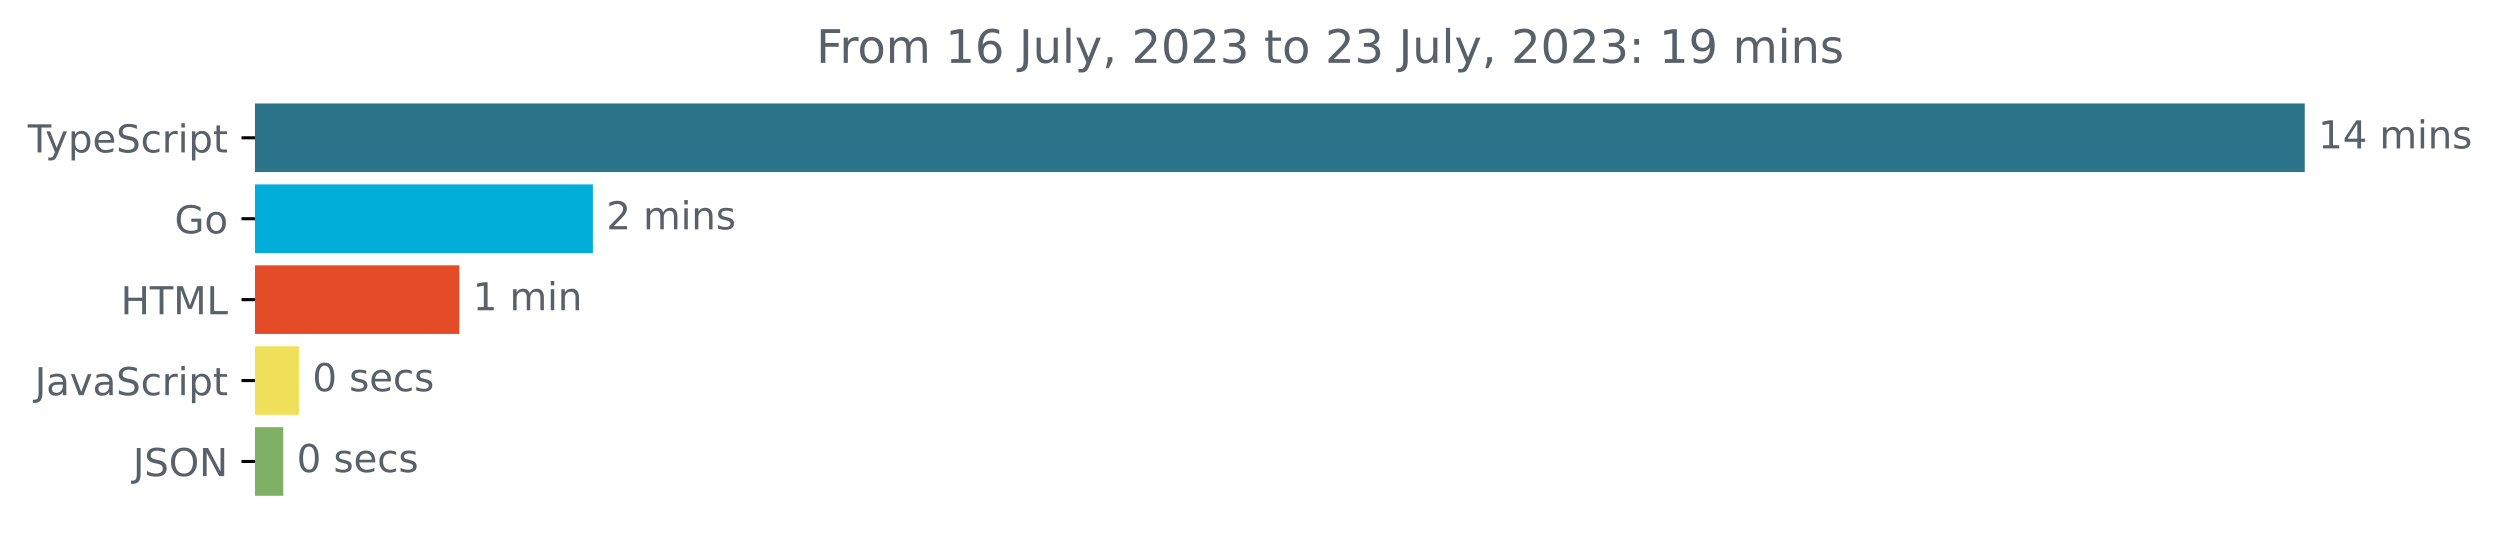
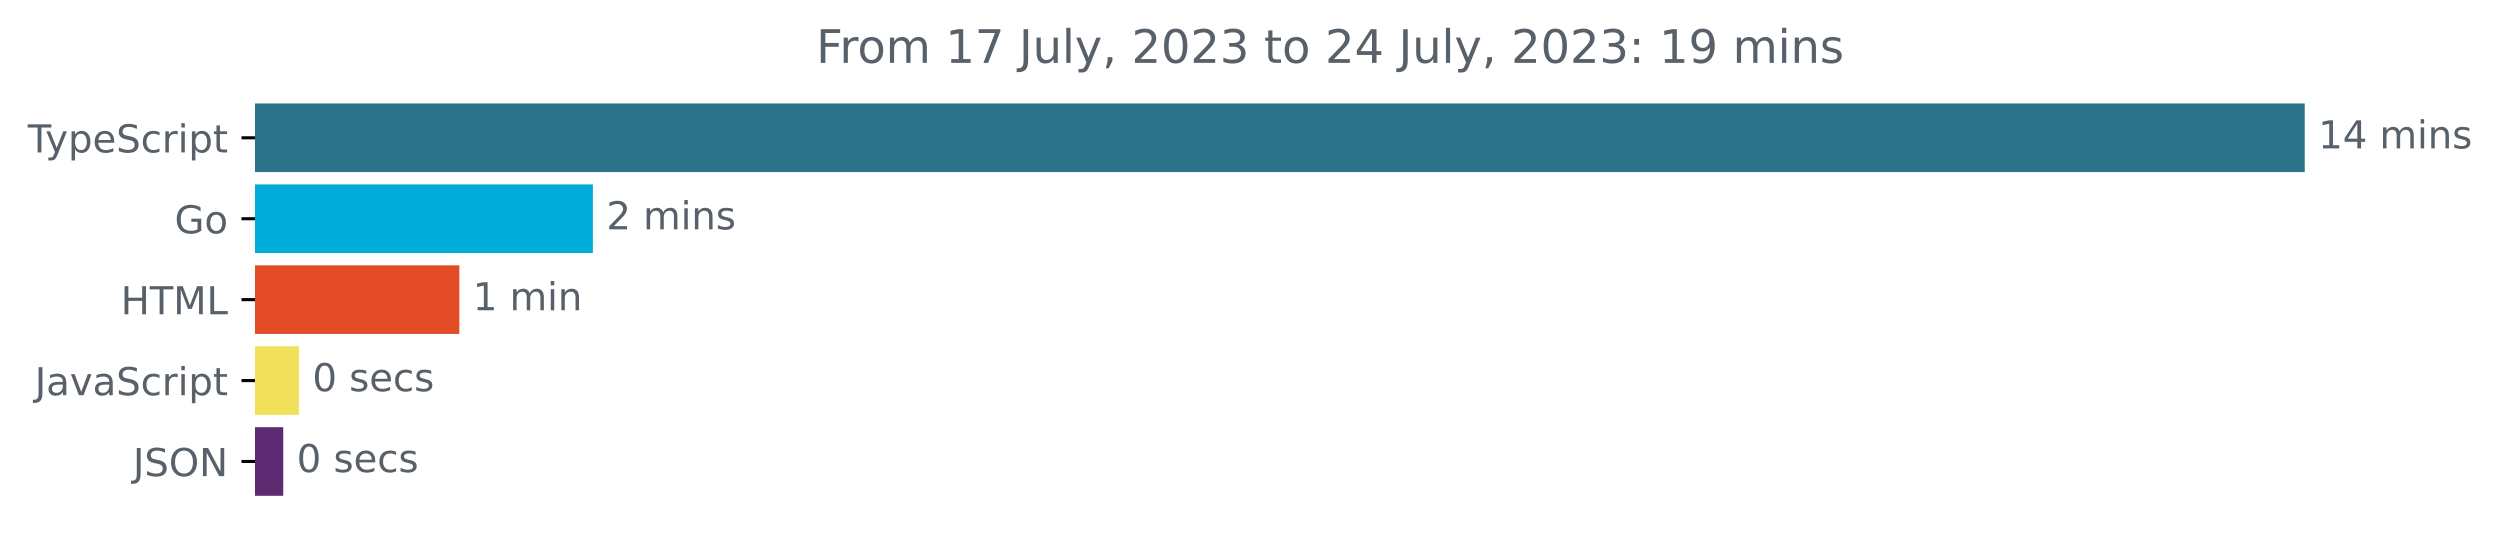
<svg xmlns="http://www.w3.org/2000/svg" xmlns:xlink="http://www.w3.org/1999/xlink" width="648.768pt" height="140.398pt" viewBox="0 0 648.768 140.398" version="1.1">
  <defs>
    <style type="text/css">*{stroke-linejoin: round; stroke-linecap: butt}</style>
  </defs>
  <g id="figure_1">
    <g id="patch_1">
      <path d="M -0 140.398  L 648.768 140.398  L 648.768 0  L -0 0  L -0 140.398  z " style="fill: none" />
    </g>
    <g id="axes_1">
      <g id="patch_2">
-         <path d="M 66.17 27.358  L 597.599 27.358  L 597.599 44.158  L 66.17 44.158  z " clip-path="url(#pfdb0600e7d)" style="fill: #2b7489; stroke: #2b7489; stroke-linejoin: miter" />
+         <path d="M 66.17 27.358  L 597.599 27.358  L 597.599 44.158  L 66.17 44.158  z " clip-path="url(#p1a8123018c)" style="fill: #2b7489; stroke: #2b7489; stroke-linejoin: miter" />
      </g>
      <g id="patch_3">
-         <path d="M 66.17 48.358  L 153.361 48.358  L 153.361 65.158  L 66.17 65.158  z " clip-path="url(#pfdb0600e7d)" style="fill: #00add8; stroke: #00add8; stroke-linejoin: miter" />
+         <path d="M 66.17 48.358  L 153.361 48.358  L 153.361 65.158  L 66.17 65.158  z " clip-path="url(#p1a8123018c)" style="fill: #00add8; stroke: #00add8; stroke-linejoin: miter" />
      </g>
      <g id="patch_4">
-         <path d="M 66.17 69.358  L 118.706 69.358  L 118.706 86.158  L 66.17 86.158  z " clip-path="url(#pfdb0600e7d)" style="fill: #e34c26; stroke: #e34c26; stroke-linejoin: miter" />
+         <path d="M 66.17 69.358  L 118.706 69.358  L 118.706 86.158  L 66.17 86.158  z " clip-path="url(#p1a8123018c)" style="fill: #e34c26; stroke: #e34c26; stroke-linejoin: miter" />
      </g>
      <g id="patch_5">
-         <path d="M 66.17 90.358  L 77.078 90.358  L 77.078 107.158  L 66.17 107.158  z " clip-path="url(#pfdb0600e7d)" style="fill: #f1e05a; stroke: #f1e05a; stroke-linejoin: miter" />
+         <path d="M 66.17 90.358  L 77.078 90.358  L 77.078 107.158  L 66.17 107.158  z " clip-path="url(#p1a8123018c)" style="fill: #f1e05a; stroke: #f1e05a; stroke-linejoin: miter" />
      </g>
      <g id="patch_6">
-         <path d="M 66.17 111.358  L 73.005 111.358  L 73.005 128.158  L 66.17 128.158  z " clip-path="url(#pfdb0600e7d)" style="fill: #7fb065; stroke: #7fb065; stroke-linejoin: miter" />
+         <path d="M 66.17 111.358  L 73.005 111.358  L 73.005 128.158  L 66.17 128.158  z " clip-path="url(#p1a8123018c)" style="fill: #5e2a71; stroke: #5e2a71; stroke-linejoin: miter" />
      </g>
      <g id="matplotlib.axis_1" />
      <g id="matplotlib.axis_2">
        <g id="ytick_1">
          <g id="line2d_1">
            <defs>
-               <path id="m84a3c70e89" d="M 0 0  L -3.5 0  " style="stroke: #000000; stroke-width: 0.8" />
+               <path id="m8210278cfa" d="M 0 0  L -3.5 0  " style="stroke: #000000; stroke-width: 0.8" />
            </defs>
            <g>
-               <use xlink:href="#m84a3c70e89" x="66.17" y="35.758" style="stroke: #000000; stroke-width: 0.8" />
+               <use xlink:href="#m8210278cfa" x="66.17" y="35.758" style="stroke: #000000; stroke-width: 0.8" />
            </g>
          </g>
          <g id="text_1">
            <g style="fill: #586069" transform="translate(7.2 39.55734)scale(0.1 -0.1)">
              <defs>
                <path id="DejaVuSans-54" d="M -19 4666  L 3928 4666  L 3928 4134  L 2272 4134  L 2272 0  L 1638 0  L 1638 4134  L -19 4134  L -19 4666  z " transform="scale(0.015625)" />
                <path id="DejaVuSans-79" d="M 2059 -325  Q 1816 -950 1584 -1140  Q 1353 -1331 966 -1331  L 506 -1331  L 506 -850  L 844 -850  Q 1081 -850 1212 -737  Q 1344 -625 1503 -206  L 1606 56  L 191 3500  L 800 3500  L 1894 763  L 2988 3500  L 3597 3500  L 2059 -325  z " transform="scale(0.015625)" />
                <path id="DejaVuSans-70" d="M 1159 525  L 1159 -1331  L 581 -1331  L 581 3500  L 1159 3500  L 1159 2969  Q 1341 3281 1617 3432  Q 1894 3584 2278 3584  Q 2916 3584 3314 3078  Q 3713 2572 3713 1747  Q 3713 922 3314 415  Q 2916 -91 2278 -91  Q 1894 -91 1617 61  Q 1341 213 1159 525  z M 3116 1747  Q 3116 2381 2855 2742  Q 2594 3103 2138 3103  Q 1681 3103 1420 2742  Q 1159 2381 1159 1747  Q 1159 1113 1420 752  Q 1681 391 2138 391  Q 2594 391 2855 752  Q 3116 1113 3116 1747  z " transform="scale(0.015625)" />
                <path id="DejaVuSans-65" d="M 3597 1894  L 3597 1613  L 953 1613  Q 991 1019 1311 708  Q 1631 397 2203 397  Q 2534 397 2845 478  Q 3156 559 3463 722  L 3463 178  Q 3153 47 2828 -22  Q 2503 -91 2169 -91  Q 1331 -91 842 396  Q 353 884 353 1716  Q 353 2575 817 3079  Q 1281 3584 2069 3584  Q 2775 3584 3186 3129  Q 3597 2675 3597 1894  z M 3022 2063  Q 3016 2534 2758 2815  Q 2500 3097 2075 3097  Q 1594 3097 1305 2825  Q 1016 2553 972 2059  L 3022 2063  z " transform="scale(0.015625)" />
                <path id="DejaVuSans-53" d="M 3425 4513  L 3425 3897  Q 3066 4069 2747 4153  Q 2428 4238 2131 4238  Q 1616 4238 1336 4038  Q 1056 3838 1056 3469  Q 1056 3159 1242 3001  Q 1428 2844 1947 2747  L 2328 2669  Q 3034 2534 3370 2195  Q 3706 1856 3706 1288  Q 3706 609 3251 259  Q 2797 -91 1919 -91  Q 1588 -91 1214 -16  Q 841 59 441 206  L 441 856  Q 825 641 1194 531  Q 1563 422 1919 422  Q 2459 422 2753 634  Q 3047 847 3047 1241  Q 3047 1584 2836 1778  Q 2625 1972 2144 2069  L 1759 2144  Q 1053 2284 737 2584  Q 422 2884 422 3419  Q 422 4038 858 4394  Q 1294 4750 2059 4750  Q 2388 4750 2728 4690  Q 3069 4631 3425 4513  z " transform="scale(0.015625)" />
                <path id="DejaVuSans-63" d="M 3122 3366  L 3122 2828  Q 2878 2963 2633 3030  Q 2388 3097 2138 3097  Q 1578 3097 1268 2742  Q 959 2388 959 1747  Q 959 1106 1268 751  Q 1578 397 2138 397  Q 2388 397 2633 464  Q 2878 531 3122 666  L 3122 134  Q 2881 22 2623 -34  Q 2366 -91 2075 -91  Q 1284 -91 818 406  Q 353 903 353 1747  Q 353 2603 823 3093  Q 1294 3584 2113 3584  Q 2378 3584 2631 3529  Q 2884 3475 3122 3366  z " transform="scale(0.015625)" />
                <path id="DejaVuSans-72" d="M 2631 2963  Q 2534 3019 2420 3045  Q 2306 3072 2169 3072  Q 1681 3072 1420 2755  Q 1159 2438 1159 1844  L 1159 0  L 581 0  L 581 3500  L 1159 3500  L 1159 2956  Q 1341 3275 1631 3429  Q 1922 3584 2338 3584  Q 2397 3584 2469 3576  Q 2541 3569 2628 3553  L 2631 2963  z " transform="scale(0.015625)" />
                <path id="DejaVuSans-69" d="M 603 3500  L 1178 3500  L 1178 0  L 603 0  L 603 3500  z M 603 4863  L 1178 4863  L 1178 4134  L 603 4134  L 603 4863  z " transform="scale(0.015625)" />
                <path id="DejaVuSans-74" d="M 1172 4494  L 1172 3500  L 2356 3500  L 2356 3053  L 1172 3053  L 1172 1153  Q 1172 725 1289 603  Q 1406 481 1766 481  L 2356 481  L 2356 0  L 1766 0  Q 1100 0 847 248  Q 594 497 594 1153  L 594 3053  L 172 3053  L 172 3500  L 594 3500  L 594 4494  L 1172 4494  z " transform="scale(0.015625)" />
              </defs>
              <use xlink:href="#DejaVuSans-54" />
              <use xlink:href="#DejaVuSans-79" x="45.459" />
              <use xlink:href="#DejaVuSans-70" x="104.639" />
              <use xlink:href="#DejaVuSans-65" x="168.115" />
              <use xlink:href="#DejaVuSans-53" x="229.639" />
              <use xlink:href="#DejaVuSans-63" x="293.115" />
              <use xlink:href="#DejaVuSans-72" x="348.096" />
              <use xlink:href="#DejaVuSans-69" x="389.209" />
              <use xlink:href="#DejaVuSans-70" x="416.992" />
              <use xlink:href="#DejaVuSans-74" x="480.469" />
            </g>
          </g>
        </g>
        <g id="ytick_2">
          <g id="line2d_2">
            <g>
-               <use xlink:href="#m84a3c70e89" x="66.17" y="56.758" style="stroke: #000000; stroke-width: 0.8" />
+               <use xlink:href="#m8210278cfa" x="66.17" y="56.758" style="stroke: #000000; stroke-width: 0.8" />
            </g>
          </g>
          <g id="text_2">
            <g style="fill: #586069" transform="translate(45.30313 60.55734)scale(0.1 -0.1)">
              <defs>
                <path id="DejaVuSans-47" d="M 3809 666  L 3809 1919  L 2778 1919  L 2778 2438  L 4434 2438  L 4434 434  Q 4069 175 3628 42  Q 3188 -91 2688 -91  Q 1594 -91 976 548  Q 359 1188 359 2328  Q 359 3472 976 4111  Q 1594 4750 2688 4750  Q 3144 4750 3555 4637  Q 3966 4525 4313 4306  L 4313 3634  Q 3963 3931 3569 4081  Q 3175 4231 2741 4231  Q 1884 4231 1454 3753  Q 1025 3275 1025 2328  Q 1025 1384 1454 906  Q 1884 428 2741 428  Q 3075 428 3337 486  Q 3600 544 3809 666  z " transform="scale(0.015625)" />
                <path id="DejaVuSans-6f" d="M 1959 3097  Q 1497 3097 1228 2736  Q 959 2375 959 1747  Q 959 1119 1226 758  Q 1494 397 1959 397  Q 2419 397 2687 759  Q 2956 1122 2956 1747  Q 2956 2369 2687 2733  Q 2419 3097 1959 3097  z M 1959 3584  Q 2709 3584 3137 3096  Q 3566 2609 3566 1747  Q 3566 888 3137 398  Q 2709 -91 1959 -91  Q 1206 -91 779 398  Q 353 888 353 1747  Q 353 2609 779 3096  Q 1206 3584 1959 3584  z " transform="scale(0.015625)" />
              </defs>
              <use xlink:href="#DejaVuSans-47" />
              <use xlink:href="#DejaVuSans-6f" x="77.49" />
            </g>
          </g>
        </g>
        <g id="ytick_3">
          <g id="line2d_3">
            <g>
-               <use xlink:href="#m84a3c70e89" x="66.17" y="77.758" style="stroke: #000000; stroke-width: 0.8" />
+               <use xlink:href="#m8210278cfa" x="66.17" y="77.758" style="stroke: #000000; stroke-width: 0.8" />
            </g>
          </g>
          <g id="text_3">
            <g style="fill: #586069" transform="translate(31.34219 81.55734)scale(0.1 -0.1)">
              <defs>
                <path id="DejaVuSans-48" d="M 628 4666  L 1259 4666  L 1259 2753  L 3553 2753  L 3553 4666  L 4184 4666  L 4184 0  L 3553 0  L 3553 2222  L 1259 2222  L 1259 0  L 628 0  L 628 4666  z " transform="scale(0.015625)" />
                <path id="DejaVuSans-4d" d="M 628 4666  L 1569 4666  L 2759 1491  L 3956 4666  L 4897 4666  L 4897 0  L 4281 0  L 4281 4097  L 3078 897  L 2444 897  L 1241 4097  L 1241 0  L 628 0  L 628 4666  z " transform="scale(0.015625)" />
                <path id="DejaVuSans-4c" d="M 628 4666  L 1259 4666  L 1259 531  L 3531 531  L 3531 0  L 628 0  L 628 4666  z " transform="scale(0.015625)" />
              </defs>
              <use xlink:href="#DejaVuSans-48" />
              <use xlink:href="#DejaVuSans-54" x="75.195" />
              <use xlink:href="#DejaVuSans-4d" x="136.279" />
              <use xlink:href="#DejaVuSans-4c" x="222.559" />
            </g>
          </g>
        </g>
        <g id="ytick_4">
          <g id="line2d_4">
            <g>
-               <use xlink:href="#m84a3c70e89" x="66.17" y="98.758" style="stroke: #000000; stroke-width: 0.8" />
+               <use xlink:href="#m8210278cfa" x="66.17" y="98.758" style="stroke: #000000; stroke-width: 0.8" />
            </g>
          </g>
          <g id="text_4">
            <g style="fill: #586069" transform="translate(9.040625 102.5573)scale(0.1 -0.1)">
              <defs>
                <path id="DejaVuSans-4a" d="M 628 4666  L 1259 4666  L 1259 325  Q 1259 -519 939 -900  Q 619 -1281 -91 -1281  L -331 -1281  L -331 -750  L -134 -750  Q 284 -750 456 -515  Q 628 -281 628 325  L 628 4666  z " transform="scale(0.015625)" />
                <path id="DejaVuSans-61" d="M 2194 1759  Q 1497 1759 1228 1600  Q 959 1441 959 1056  Q 959 750 1161 570  Q 1363 391 1709 391  Q 2188 391 2477 730  Q 2766 1069 2766 1631  L 2766 1759  L 2194 1759  z M 3341 1997  L 3341 0  L 2766 0  L 2766 531  Q 2569 213 2275 61  Q 1981 -91 1556 -91  Q 1019 -91 701 211  Q 384 513 384 1019  Q 384 1609 779 1909  Q 1175 2209 1959 2209  L 2766 2209  L 2766 2266  Q 2766 2663 2505 2880  Q 2244 3097 1772 3097  Q 1472 3097 1187 3025  Q 903 2953 641 2809  L 641 3341  Q 956 3463 1253 3523  Q 1550 3584 1831 3584  Q 2591 3584 2966 3190  Q 3341 2797 3341 1997  z " transform="scale(0.015625)" />
                <path id="DejaVuSans-76" d="M 191 3500  L 800 3500  L 1894 563  L 2988 3500  L 3597 3500  L 2284 0  L 1503 0  L 191 3500  z " transform="scale(0.015625)" />
              </defs>
              <use xlink:href="#DejaVuSans-4a" />
              <use xlink:href="#DejaVuSans-61" x="29.492" />
              <use xlink:href="#DejaVuSans-76" x="90.771" />
              <use xlink:href="#DejaVuSans-61" x="149.951" />
              <use xlink:href="#DejaVuSans-53" x="211.23" />
              <use xlink:href="#DejaVuSans-63" x="274.707" />
              <use xlink:href="#DejaVuSans-72" x="329.688" />
              <use xlink:href="#DejaVuSans-69" x="370.801" />
              <use xlink:href="#DejaVuSans-70" x="398.584" />
              <use xlink:href="#DejaVuSans-74" x="462.061" />
            </g>
          </g>
        </g>
        <g id="ytick_5">
          <g id="line2d_5">
            <g>
-               <use xlink:href="#m84a3c70e89" x="66.17" y="119.758" style="stroke: #000000; stroke-width: 0.8" />
+               <use xlink:href="#m8210278cfa" x="66.17" y="119.758" style="stroke: #000000; stroke-width: 0.8" />
            </g>
          </g>
          <g id="text_5">
            <g style="fill: #586069" transform="translate(34.51875 123.5573)scale(0.1 -0.1)">
              <defs>
                <path id="DejaVuSans-4f" d="M 2522 4238  Q 1834 4238 1429 3725  Q 1025 3213 1025 2328  Q 1025 1447 1429 934  Q 1834 422 2522 422  Q 3209 422 3611 934  Q 4013 1447 4013 2328  Q 4013 3213 3611 3725  Q 3209 4238 2522 4238  z M 2522 4750  Q 3503 4750 4090 4092  Q 4678 3434 4678 2328  Q 4678 1225 4090 567  Q 3503 -91 2522 -91  Q 1538 -91 948 565  Q 359 1222 359 2328  Q 359 3434 948 4092  Q 1538 4750 2522 4750  z " transform="scale(0.015625)" />
                <path id="DejaVuSans-4e" d="M 628 4666  L 1478 4666  L 3547 763  L 3547 4666  L 4159 4666  L 4159 0  L 3309 0  L 1241 3903  L 1241 0  L 628 0  L 628 4666  z " transform="scale(0.015625)" />
              </defs>
              <use xlink:href="#DejaVuSans-4a" />
              <use xlink:href="#DejaVuSans-53" x="29.492" />
              <use xlink:href="#DejaVuSans-4f" x="92.969" />
              <use xlink:href="#DejaVuSans-4e" x="171.68" />
            </g>
          </g>
        </g>
      </g>
      <g id="text_6">
        <g style="fill: #586069" transform="translate(601.5989 38.5175)scale(0.1 -0.1)">
          <defs>
            <path id="DejaVuSans-31" d="M 794 531  L 1825 531  L 1825 4091  L 703 3866  L 703 4441  L 1819 4666  L 2450 4666  L 2450 531  L 3481 531  L 3481 0  L 794 0  L 794 531  z " transform="scale(0.015625)" />
            <path id="DejaVuSans-34" d="M 2419 4116  L 825 1625  L 2419 1625  L 2419 4116  z M 2253 4666  L 3047 4666  L 3047 1625  L 3713 1625  L 3713 1100  L 3047 1100  L 3047 0  L 2419 0  L 2419 1100  L 313 1100  L 313 1709  L 2253 4666  z " transform="scale(0.015625)" />
            <path id="DejaVuSans-20" transform="scale(0.015625)" />
            <path id="DejaVuSans-6d" d="M 3328 2828  Q 3544 3216 3844 3400  Q 4144 3584 4550 3584  Q 5097 3584 5394 3201  Q 5691 2819 5691 2113  L 5691 0  L 5113 0  L 5113 2094  Q 5113 2597 4934 2840  Q 4756 3084 4391 3084  Q 3944 3084 3684 2787  Q 3425 2491 3425 1978  L 3425 0  L 2847 0  L 2847 2094  Q 2847 2600 2669 2842  Q 2491 3084 2119 3084  Q 1678 3084 1418 2786  Q 1159 2488 1159 1978  L 1159 0  L 581 0  L 581 3500  L 1159 3500  L 1159 2956  Q 1356 3278 1631 3431  Q 1906 3584 2284 3584  Q 2666 3584 2933 3390  Q 3200 3197 3328 2828  z " transform="scale(0.015625)" />
            <path id="DejaVuSans-6e" d="M 3513 2113  L 3513 0  L 2938 0  L 2938 2094  Q 2938 2591 2744 2837  Q 2550 3084 2163 3084  Q 1697 3084 1428 2787  Q 1159 2491 1159 1978  L 1159 0  L 581 0  L 581 3500  L 1159 3500  L 1159 2956  Q 1366 3272 1645 3428  Q 1925 3584 2291 3584  Q 2894 3584 3203 3211  Q 3513 2838 3513 2113  z " transform="scale(0.015625)" />
            <path id="DejaVuSans-73" d="M 2834 3397  L 2834 2853  Q 2591 2978 2328 3040  Q 2066 3103 1784 3103  Q 1356 3103 1142 2972  Q 928 2841 928 2578  Q 928 2378 1081 2264  Q 1234 2150 1697 2047  L 1894 2003  Q 2506 1872 2764 1633  Q 3022 1394 3022 966  Q 3022 478 2636 193  Q 2250 -91 1575 -91  Q 1294 -91 989 -36  Q 684 19 347 128  L 347 722  Q 666 556 975 473  Q 1284 391 1588 391  Q 1994 391 2212 530  Q 2431 669 2431 922  Q 2431 1156 2273 1281  Q 2116 1406 1581 1522  L 1381 1569  Q 847 1681 609 1914  Q 372 2147 372 2553  Q 372 3047 722 3315  Q 1072 3584 1716 3584  Q 2034 3584 2315 3537  Q 2597 3491 2834 3397  z " transform="scale(0.015625)" />
          </defs>
          <use xlink:href="#DejaVuSans-31" />
          <use xlink:href="#DejaVuSans-34" x="63.623" />
          <use xlink:href="#DejaVuSans-20" x="127.246" />
          <use xlink:href="#DejaVuSans-6d" x="159.033" />
          <use xlink:href="#DejaVuSans-69" x="256.445" />
          <use xlink:href="#DejaVuSans-6e" x="284.229" />
          <use xlink:href="#DejaVuSans-73" x="347.607" />
        </g>
      </g>
      <g id="text_7">
        <g style="fill: #586069" transform="translate(157.361 59.5175)scale(0.1 -0.1)">
          <defs>
            <path id="DejaVuSans-32" d="M 1228 531  L 3431 531  L 3431 0  L 469 0  L 469 531  Q 828 903 1448 1529  Q 2069 2156 2228 2338  Q 2531 2678 2651 2914  Q 2772 3150 2772 3378  Q 2772 3750 2511 3984  Q 2250 4219 1831 4219  Q 1534 4219 1204 4116  Q 875 4013 500 3803  L 500 4441  Q 881 4594 1212 4672  Q 1544 4750 1819 4750  Q 2544 4750 2975 4387  Q 3406 4025 3406 3419  Q 3406 3131 3298 2873  Q 3191 2616 2906 2266  Q 2828 2175 2409 1742  Q 1991 1309 1228 531  z " transform="scale(0.015625)" />
          </defs>
          <use xlink:href="#DejaVuSans-32" />
          <use xlink:href="#DejaVuSans-20" x="63.623" />
          <use xlink:href="#DejaVuSans-6d" x="95.41" />
          <use xlink:href="#DejaVuSans-69" x="192.822" />
          <use xlink:href="#DejaVuSans-6e" x="220.605" />
          <use xlink:href="#DejaVuSans-73" x="283.984" />
        </g>
      </g>
      <g id="text_8">
        <g style="fill: #586069" transform="translate(122.7057 80.5175)scale(0.1 -0.1)">
          <use xlink:href="#DejaVuSans-31" />
          <use xlink:href="#DejaVuSans-20" x="63.623" />
          <use xlink:href="#DejaVuSans-6d" x="95.41" />
          <use xlink:href="#DejaVuSans-69" x="192.822" />
          <use xlink:href="#DejaVuSans-6e" x="220.605" />
        </g>
      </g>
      <g id="text_9">
        <g style="fill: #586069" transform="translate(81.07778 101.5175)scale(0.1 -0.1)">
          <defs>
            <path id="DejaVuSans-30" d="M 2034 4250  Q 1547 4250 1301 3770  Q 1056 3291 1056 2328  Q 1056 1369 1301 889  Q 1547 409 2034 409  Q 2525 409 2770 889  Q 3016 1369 3016 2328  Q 3016 3291 2770 3770  Q 2525 4250 2034 4250  z M 2034 4750  Q 2819 4750 3233 4129  Q 3647 3509 3647 2328  Q 3647 1150 3233 529  Q 2819 -91 2034 -91  Q 1250 -91 836 529  Q 422 1150 422 2328  Q 422 3509 836 4129  Q 1250 4750 2034 4750  z " transform="scale(0.015625)" />
          </defs>
          <use xlink:href="#DejaVuSans-30" />
          <use xlink:href="#DejaVuSans-20" x="63.623" />
          <use xlink:href="#DejaVuSans-73" x="95.41" />
          <use xlink:href="#DejaVuSans-65" x="147.51" />
          <use xlink:href="#DejaVuSans-63" x="209.033" />
          <use xlink:href="#DejaVuSans-73" x="264.014" />
        </g>
      </g>
      <g id="text_10">
        <g style="fill: #586069" transform="translate(77.00474 122.5175)scale(0.1 -0.1)">
          <use xlink:href="#DejaVuSans-30" />
          <use xlink:href="#DejaVuSans-20" x="63.623" />
          <use xlink:href="#DejaVuSans-73" x="95.41" />
          <use xlink:href="#DejaVuSans-65" x="147.51" />
          <use xlink:href="#DejaVuSans-63" x="209.033" />
          <use xlink:href="#DejaVuSans-73" x="264.014" />
        </g>
      </g>
      <g id="text_11">
        <g style="fill: #586069" transform="translate(211.8212 16.31812)scale(0.12 -0.12)">
          <defs>
            <path id="DejaVuSans-46" d="M 628 4666  L 3309 4666  L 3309 4134  L 1259 4134  L 1259 2759  L 3109 2759  L 3109 2228  L 1259 2228  L 1259 0  L 628 0  L 628 4666  z " transform="scale(0.015625)" />
-             <path id="DejaVuSans-36" d="M 2113 2584  Q 1688 2584 1439 2293  Q 1191 2003 1191 1497  Q 1191 994 1439 701  Q 1688 409 2113 409  Q 2538 409 2786 701  Q 3034 994 3034 1497  Q 3034 2003 2786 2293  Q 2538 2584 2113 2584  z M 3366 4563  L 3366 3988  Q 3128 4100 2886 4159  Q 2644 4219 2406 4219  Q 1781 4219 1451 3797  Q 1122 3375 1075 2522  Q 1259 2794 1537 2939  Q 1816 3084 2150 3084  Q 2853 3084 3261 2657  Q 3669 2231 3669 1497  Q 3669 778 3244 343  Q 2819 -91 2113 -91  Q 1303 -91 875 529  Q 447 1150 447 2328  Q 447 3434 972 4092  Q 1497 4750 2381 4750  Q 2619 4750 2861 4703  Q 3103 4656 3366 4563  z " transform="scale(0.015625)" />
+             <path id="DejaVuSans-37" d="M 525 4666  L 3525 4666  L 3525 4397  L 1831 0  L 1172 0  L 2766 4134  L 525 4134  L 525 4666  z " transform="scale(0.015625)" />
            <path id="DejaVuSans-75" d="M 544 1381  L 544 3500  L 1119 3500  L 1119 1403  Q 1119 906 1312 657  Q 1506 409 1894 409  Q 2359 409 2629 706  Q 2900 1003 2900 1516  L 2900 3500  L 3475 3500  L 3475 0  L 2900 0  L 2900 538  Q 2691 219 2414 64  Q 2138 -91 1772 -91  Q 1169 -91 856 284  Q 544 659 544 1381  z M 1991 3584  L 1991 3584  z " transform="scale(0.015625)" />
            <path id="DejaVuSans-6c" d="M 603 4863  L 1178 4863  L 1178 0  L 603 0  L 603 4863  z " transform="scale(0.015625)" />
            <path id="DejaVuSans-2c" d="M 750 794  L 1409 794  L 1409 256  L 897 -744  L 494 -744  L 750 256  L 750 794  z " transform="scale(0.015625)" />
            <path id="DejaVuSans-33" d="M 2597 2516  Q 3050 2419 3304 2112  Q 3559 1806 3559 1356  Q 3559 666 3084 287  Q 2609 -91 1734 -91  Q 1441 -91 1130 -33  Q 819 25 488 141  L 488 750  Q 750 597 1062 519  Q 1375 441 1716 441  Q 2309 441 2620 675  Q 2931 909 2931 1356  Q 2931 1769 2642 2001  Q 2353 2234 1838 2234  L 1294 2234  L 1294 2753  L 1863 2753  Q 2328 2753 2575 2939  Q 2822 3125 2822 3475  Q 2822 3834 2567 4026  Q 2313 4219 1838 4219  Q 1578 4219 1281 4162  Q 984 4106 628 3988  L 628 4550  Q 988 4650 1302 4700  Q 1616 4750 1894 4750  Q 2613 4750 3031 4423  Q 3450 4097 3450 3541  Q 3450 3153 3228 2886  Q 3006 2619 2597 2516  z " transform="scale(0.015625)" />
            <path id="DejaVuSans-3a" d="M 750 794  L 1409 794  L 1409 0  L 750 0  L 750 794  z M 750 3309  L 1409 3309  L 1409 2516  L 750 2516  L 750 3309  z " transform="scale(0.015625)" />
            <path id="DejaVuSans-39" d="M 703 97  L 703 672  Q 941 559 1184 500  Q 1428 441 1663 441  Q 2288 441 2617 861  Q 2947 1281 2994 2138  Q 2813 1869 2534 1725  Q 2256 1581 1919 1581  Q 1219 1581 811 2004  Q 403 2428 403 3163  Q 403 3881 828 4315  Q 1253 4750 1959 4750  Q 2769 4750 3195 4129  Q 3622 3509 3622 2328  Q 3622 1225 3098 567  Q 2575 -91 1691 -91  Q 1453 -91 1209 -44  Q 966 3 703 97  z M 1959 2075  Q 2384 2075 2632 2365  Q 2881 2656 2881 3163  Q 2881 3666 2632 3958  Q 2384 4250 1959 4250  Q 1534 4250 1286 3958  Q 1038 3666 1038 3163  Q 1038 2656 1286 2365  Q 1534 2075 1959 2075  z " transform="scale(0.015625)" />
          </defs>
          <use xlink:href="#DejaVuSans-46" />
          <use xlink:href="#DejaVuSans-72" x="50.27" />
          <use xlink:href="#DejaVuSans-6f" x="89.133" />
          <use xlink:href="#DejaVuSans-6d" x="150.314" />
          <use xlink:href="#DejaVuSans-20" x="247.727" />
          <use xlink:href="#DejaVuSans-31" x="279.514" />
-           <use xlink:href="#DejaVuSans-36" x="343.137" />
+           <use xlink:href="#DejaVuSans-37" x="343.137" />
          <use xlink:href="#DejaVuSans-20" x="406.76" />
          <use xlink:href="#DejaVuSans-4a" x="438.547" />
          <use xlink:href="#DejaVuSans-75" x="468.039" />
          <use xlink:href="#DejaVuSans-6c" x="531.418" />
          <use xlink:href="#DejaVuSans-79" x="559.201" />
          <use xlink:href="#DejaVuSans-2c" x="618.381" />
          <use xlink:href="#DejaVuSans-20" x="650.168" />
          <use xlink:href="#DejaVuSans-32" x="681.955" />
          <use xlink:href="#DejaVuSans-30" x="745.578" />
          <use xlink:href="#DejaVuSans-32" x="809.201" />
          <use xlink:href="#DejaVuSans-33" x="872.824" />
          <use xlink:href="#DejaVuSans-20" x="936.447" />
          <use xlink:href="#DejaVuSans-74" x="968.234" />
          <use xlink:href="#DejaVuSans-6f" x="1007.443" />
          <use xlink:href="#DejaVuSans-20" x="1068.625" />
          <use xlink:href="#DejaVuSans-32" x="1100.412" />
-           <use xlink:href="#DejaVuSans-33" x="1164.035" />
+           <use xlink:href="#DejaVuSans-34" x="1164.035" />
          <use xlink:href="#DejaVuSans-20" x="1227.658" />
          <use xlink:href="#DejaVuSans-4a" x="1259.445" />
          <use xlink:href="#DejaVuSans-75" x="1288.938" />
          <use xlink:href="#DejaVuSans-6c" x="1352.316" />
          <use xlink:href="#DejaVuSans-79" x="1380.1" />
          <use xlink:href="#DejaVuSans-2c" x="1439.279" />
          <use xlink:href="#DejaVuSans-20" x="1471.066" />
          <use xlink:href="#DejaVuSans-32" x="1502.854" />
          <use xlink:href="#DejaVuSans-30" x="1566.477" />
          <use xlink:href="#DejaVuSans-32" x="1630.1" />
          <use xlink:href="#DejaVuSans-33" x="1693.723" />
          <use xlink:href="#DejaVuSans-3a" x="1757.346" />
          <use xlink:href="#DejaVuSans-20" x="1791.037" />
          <use xlink:href="#DejaVuSans-31" x="1822.824" />
          <use xlink:href="#DejaVuSans-39" x="1886.447" />
          <use xlink:href="#DejaVuSans-20" x="1950.07" />
          <use xlink:href="#DejaVuSans-6d" x="1981.857" />
          <use xlink:href="#DejaVuSans-69" x="2079.27" />
          <use xlink:href="#DejaVuSans-6e" x="2107.053" />
          <use xlink:href="#DejaVuSans-73" x="2170.432" />
        </g>
      </g>
    </g>
  </g>
  <defs>
-     <clipPath id="pfdb0600e7d">
+     <clipPath id="p1a8123018c">
      <rect x="66.17" y="22.318" width="558" height="110.88" />
    </clipPath>
  </defs>
</svg>
